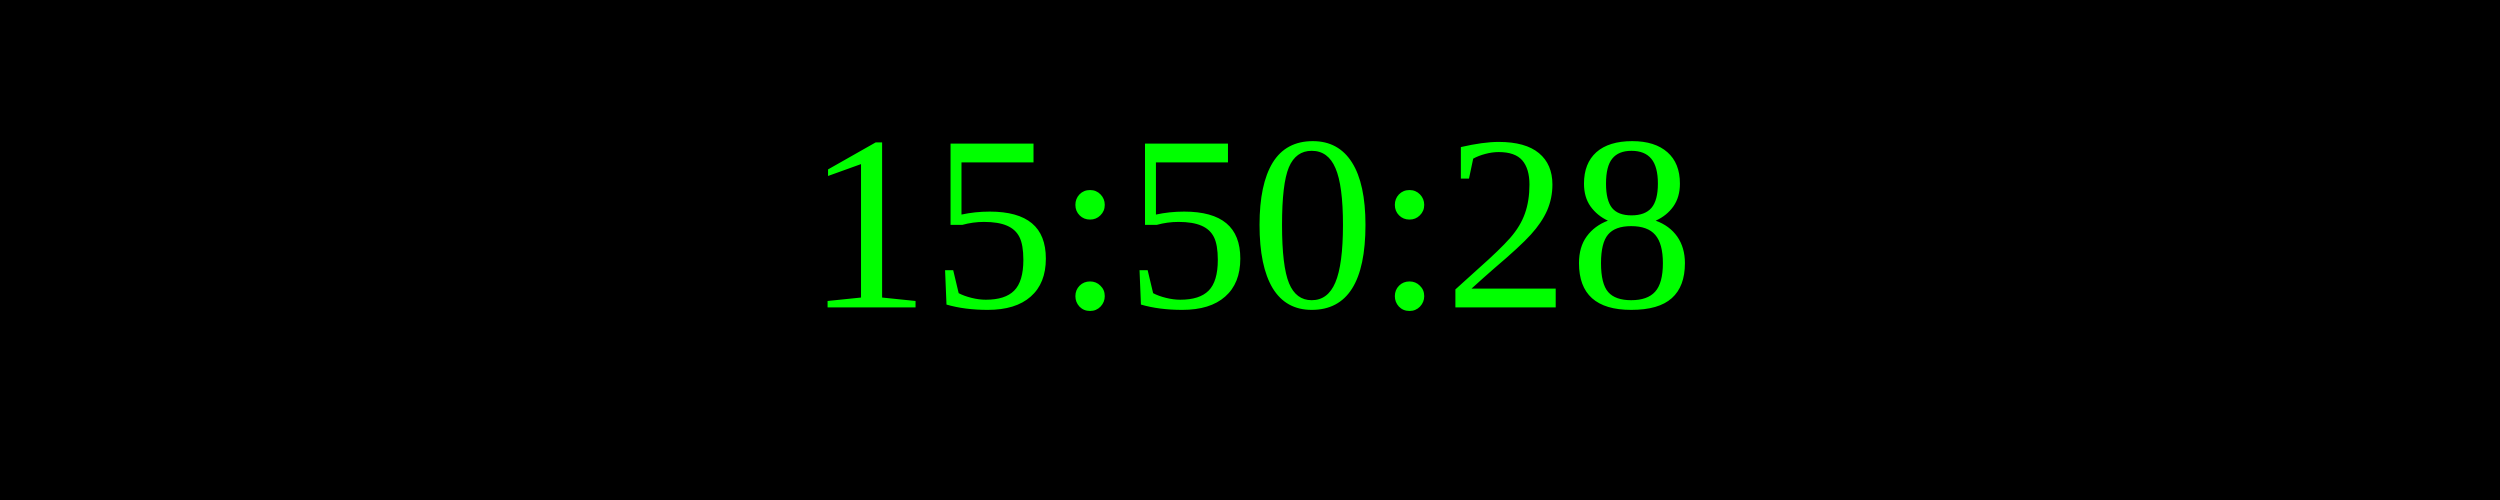
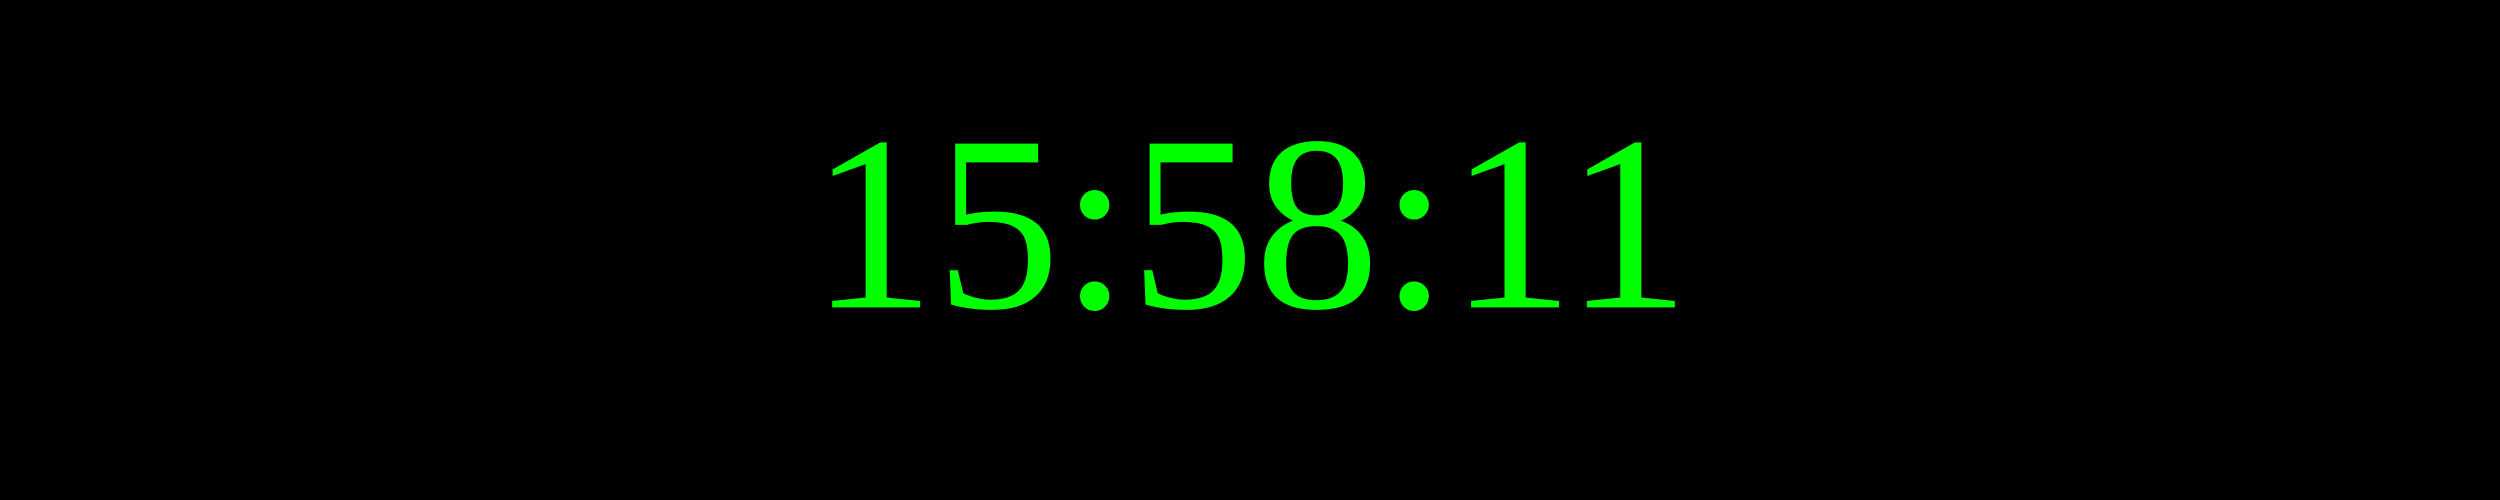
<svg xmlns="http://www.w3.org/2000/svg" width="250" height="50">
  <rect width="100%" height="100%" fill="black" />
  <text x="50%" y="50%" font-size="25" fill="lime" text-anchor="middle" dominant-baseline="middle">
- 15:50:28
+ 15:58:11
</text>
</svg>
